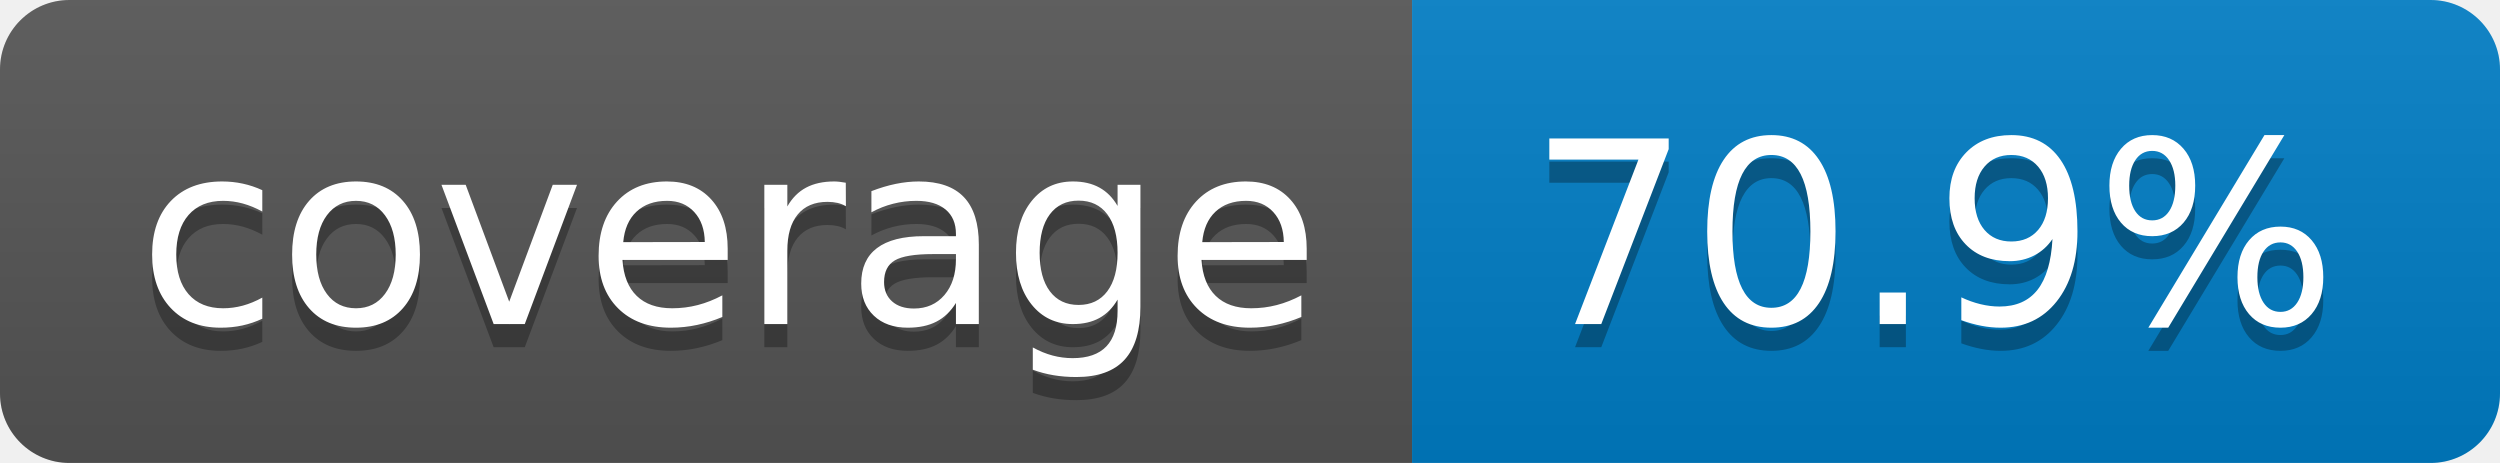
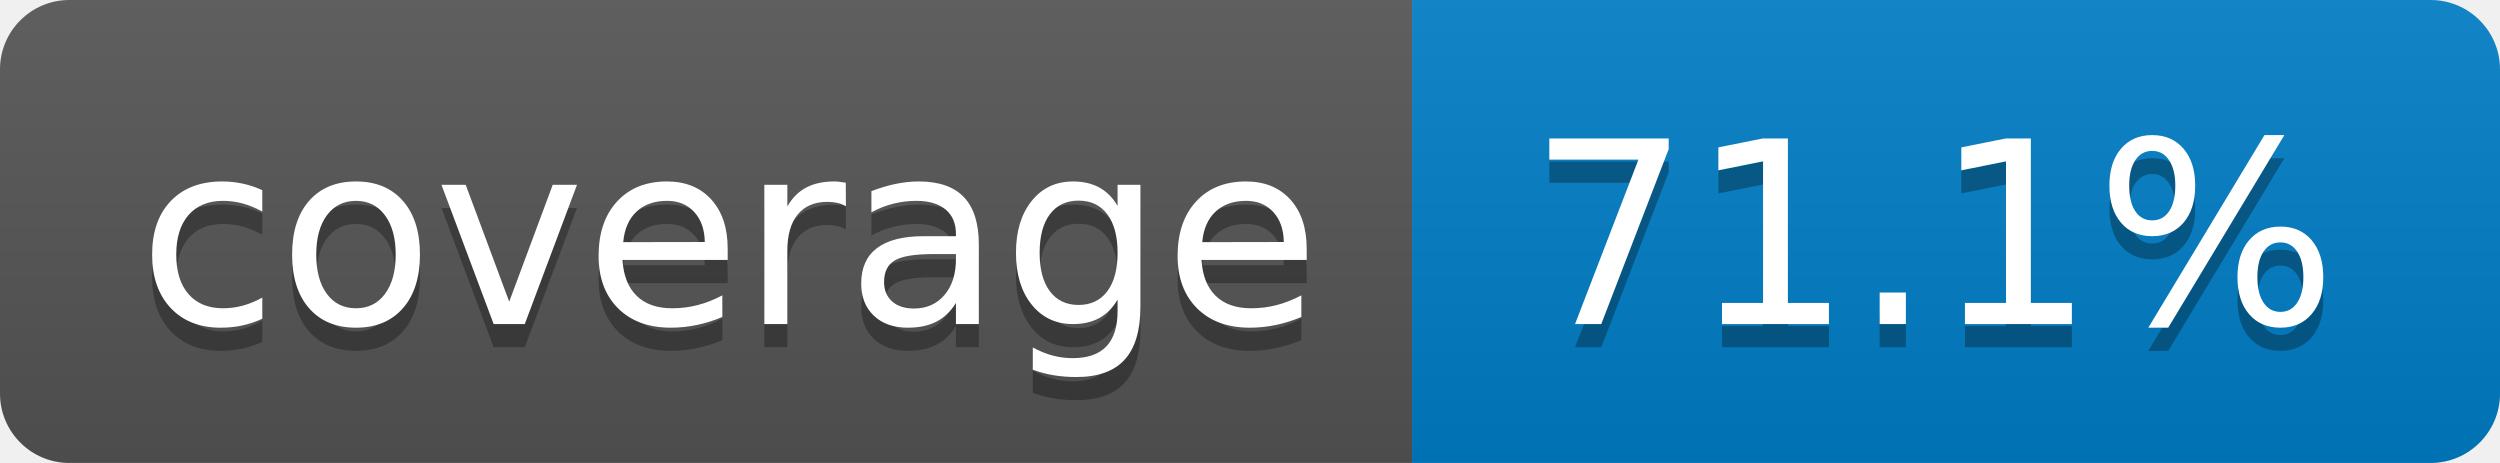
- <svg xmlns="http://www.w3.org/2000/svg" width="108" height="20" role="img" aria-label="coverage: 70.9%">
+ <svg xmlns="http://www.w3.org/2000/svg" width="108" height="20" role="img" aria-label="coverage: 71.1%">
  <linearGradient id="s" x2="0" y2="100%">
    <stop offset="0" stop-color="#bbb" stop-opacity=".1" />
    <stop offset="1" stop-opacity=".1" />
  </linearGradient>
  <clipPath id="r">
    <rect width="108" height="20" rx="3" fill="#fff" />
  </clipPath>
  <g clip-path="url(#r)">
    <rect width="61" height="20" fill="#555" />
    <rect x="61" width="47" height="20" fill="#007ec6" />
    <rect width="108" height="20" fill="url(#s)" />
  </g>
  <g fill="#fff" text-anchor="middle" font-family="Verdana,Geneva,DejaVu Sans,sans-serif" text-rendering="geometricPrecision" font-size="110">
    <text aria-hidden="true" x="315" y="150" fill="#010101" fill-opacity=".3" transform="scale(.1)" textLength="510">coverage</text>
    <text x="315" y="140" transform="scale(.1)" fill="#fff" textLength="510">coverage</text>
-     <text aria-hidden="true" x="835" y="150" fill="#010101" fill-opacity=".3" transform="scale(.1)" textLength="370">70.9%</text>
-     <text x="835" y="140" transform="scale(.1)" fill="#fff" textLength="370">70.9%</text>
+     <text aria-hidden="true" x="835" y="150" fill="#010101" fill-opacity=".3" transform="scale(.1)" textLength="370">71.1%</text>
+     <text x="835" y="140" transform="scale(.1)" fill="#fff" textLength="370">71.1%</text>
  </g>
</svg>
